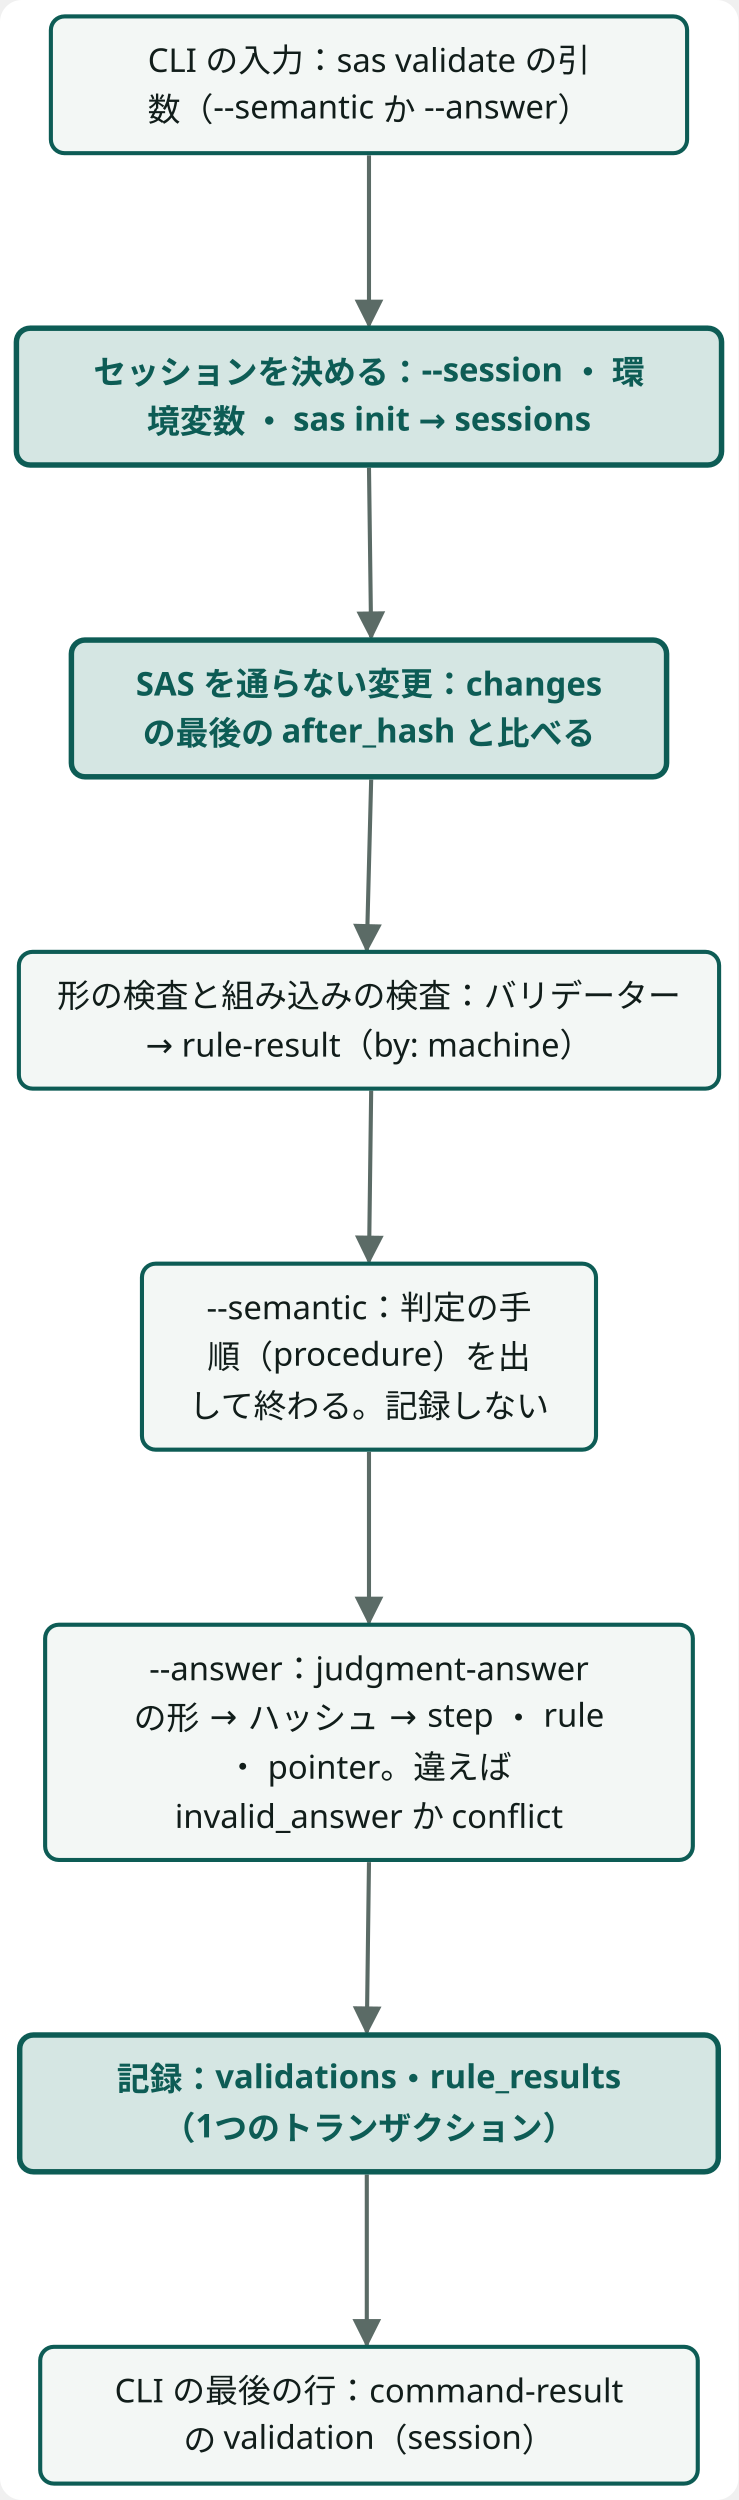
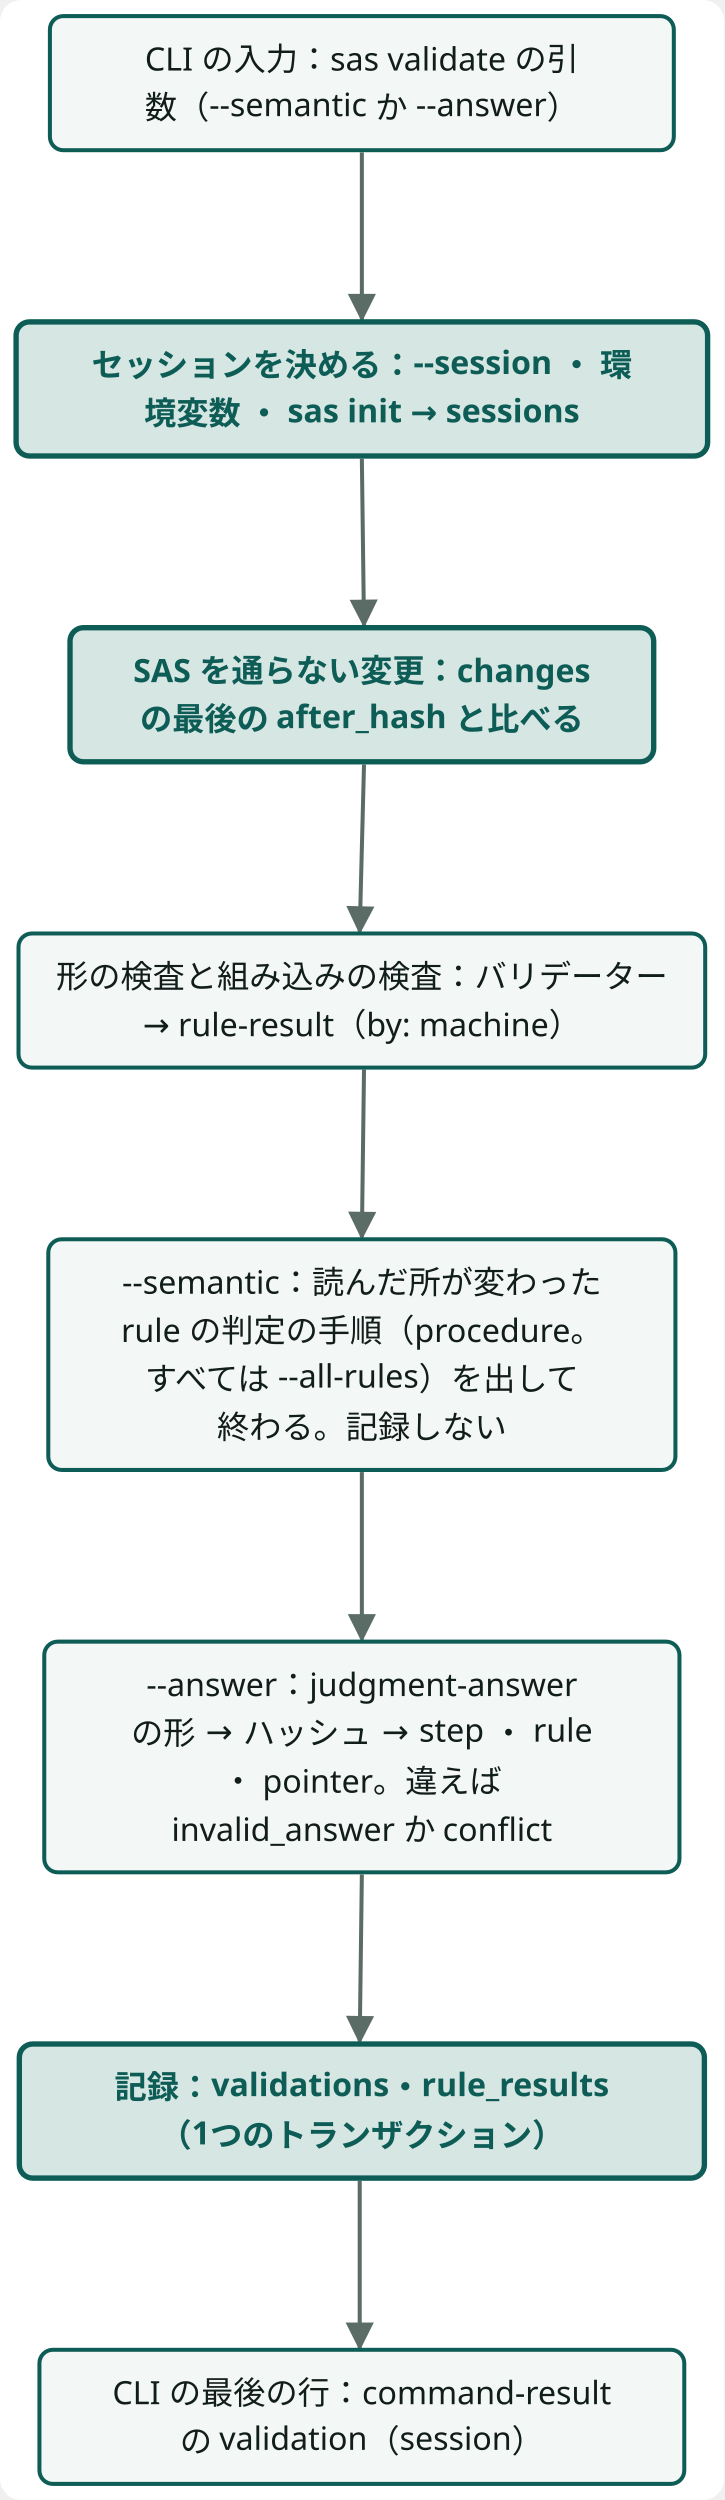
- <svg class="wf-fig dsvg" viewBox="0 0 270 914" width="270" height="914" role="img">
-   <style data-dsvg="dark">.dsvg .canvas{fill:var(--dsvg-area-fill,#FFFFFF)}.dsvg .flow{stroke:var(--dsvg-ink-soft,#5B6B66)}.dsvg .box{fill:var(--dsvg-box-fill,#F3F7F5);stroke:var(--dsvg-accent,#0D5C55)}.dsvg .label{fill:var(--dsvg-ink,#111D1A);font-size:12px}.dsvg .box.focus{fill:var(--dsvg-accent-bg,#D5E6E3);stroke:var(--dsvg-accent,#0D5C55)}.dsvg .label.focus{fill:var(--dsvg-accent,#0D5C55);font-size:12px}.dsvg #dsvg-a97d551e-arrow-5B6B66 path{fill:var(--dsvg-ink-soft,#5B6B66)}@media (prefers-color-scheme:dark){:root:not([data-theme="light"]) .dsvg,.dsvg:root:not([data-theme="light"]){--dsvg-area-fill:#22302D;--dsvg-ink-soft:#9DADA8;--dsvg-box-fill:#16211E;--dsvg-accent:#6CC9B8;--dsvg-ink:#E6EEEB;--dsvg-accent-bg:#173330}}:root[data-theme="dark"] .dsvg{--dsvg-area-fill:#22302D;--dsvg-ink-soft:#9DADA8;--dsvg-box-fill:#16211E;--dsvg-accent:#6CC9B8;--dsvg-ink:#E6EEEB;--dsvg-accent-bg:#173330}</style>
+ <svg class="wf-fig dsvg" viewBox="0 0 270 932" width="270" height="932" role="img">
+   <style data-dsvg="dark">.dsvg .canvas{fill:var(--dsvg-area-fill,#FFFFFF)}.dsvg .flow{stroke:var(--dsvg-ink-soft,#5B6B66)}.dsvg .box{fill:var(--dsvg-box-fill,#F3F7F5);stroke:var(--dsvg-accent,#0D5C55)}.dsvg .label{fill:var(--dsvg-ink,#111D1A);font-size:12px}.dsvg .box.focus{fill:var(--dsvg-accent-bg,#D5E6E3);stroke:var(--dsvg-accent,#0D5C55)}.dsvg .label.focus{fill:var(--dsvg-accent,#0D5C55);font-size:12px}.dsvg #dsvg-45d9daa0-arrow-5B6B66 path{fill:var(--dsvg-ink-soft,#5B6B66)}@media (prefers-color-scheme:dark){:root:not([data-theme="light"]) .dsvg,.dsvg:root:not([data-theme="light"]){--dsvg-area-fill:#22302D;--dsvg-ink-soft:#9DADA8;--dsvg-box-fill:#16211E;--dsvg-accent:#6CC9B8;--dsvg-ink:#E6EEEB;--dsvg-accent-bg:#173330}}:root[data-theme="dark"] .dsvg{--dsvg-area-fill:#22302D;--dsvg-ink-soft:#9DADA8;--dsvg-box-fill:#16211E;--dsvg-accent:#6CC9B8;--dsvg-ink:#E6EEEB;--dsvg-accent-bg:#173330}</style>
  <defs data-dsvg="marker">
-     <marker id="dsvg-a97d551e-arrow-5B6B66" viewBox="0 0 10 10" refX="9" refY="5" markerWidth="7" markerHeight="7" orient="auto-start-reverse">
+     <marker id="dsvg-45d9daa0-arrow-5B6B66" viewBox="0 0 10 10" refX="9" refY="5" markerWidth="7" markerHeight="7" orient="auto-start-reverse">
      <path d="M0,0 L10,5 L0,10 z" fill="#5B6B66" />
    </marker>
  </defs>
-   <rect data-dsvg="canvas" class="canvas" x="0.0" y="0.0" width="270.0" height="914.0" fill="#FFFFFF" rx="8" />
+   <rect data-dsvg="canvas" class="canvas" x="0.0" y="0.0" width="270.0" height="932.0" fill="#FFFFFF" rx="8" />
  <g transform="translate(6.0,6.0)">
-     <path class="flow" d="M128.9,50.8 L128.9,113.0" fill="none" stroke="#5B6B66" stroke-width="1.5" marker-end="url(#dsvg-a97d551e-arrow-5B6B66)" />
-     <path class="flow" d="M128.9,165.0 L129.7,227.0" fill="none" stroke="#5B6B66" stroke-width="1.5" marker-end="url(#dsvg-a97d551e-arrow-5B6B66)" />
-     <path class="flow" d="M129.7,279.0 L128.1,341.3" fill="none" stroke="#5B6B66" stroke-width="1.5" marker-end="url(#dsvg-a97d551e-arrow-5B6B66)" />
-     <path class="flow" d="M129.7,392.7 L128.9,455.2" fill="none" stroke="#5B6B66" stroke-width="1.5" marker-end="url(#dsvg-a97d551e-arrow-5B6B66)" />
-     <path class="flow" d="M128.9,524.8 L128.9,587.2" fill="none" stroke="#5B6B66" stroke-width="1.5" marker-end="url(#dsvg-a97d551e-arrow-5B6B66)" />
-     <path class="flow" d="M128.9,674.8 L128.1,737.0" fill="none" stroke="#5B6B66" stroke-width="1.5" marker-end="url(#dsvg-a97d551e-arrow-5B6B66)" />
-     <path class="flow" d="M128.1,789.0 L128.1,851.3" fill="none" stroke="#5B6B66" stroke-width="1.5" marker-end="url(#dsvg-a97d551e-arrow-5B6B66)" />
+     <path class="flow" d="M128.9,50.8 L128.9,113.0" fill="none" stroke="#5B6B66" stroke-width="1.5" marker-end="url(#dsvg-45d9daa0-arrow-5B6B66)" />
+     <path class="flow" d="M128.9,165.0 L129.7,227.0" fill="none" stroke="#5B6B66" stroke-width="1.5" marker-end="url(#dsvg-45d9daa0-arrow-5B6B66)" />
+     <path class="flow" d="M129.7,279.0 L128.1,341.3" fill="none" stroke="#5B6B66" stroke-width="1.5" marker-end="url(#dsvg-45d9daa0-arrow-5B6B66)" />
+     <path class="flow" d="M129.7,392.7 L128.9,455.2" fill="none" stroke="#5B6B66" stroke-width="1.5" marker-end="url(#dsvg-45d9daa0-arrow-5B6B66)" />
+     <path class="flow" d="M128.9,542.8 L128.9,605.2" fill="none" stroke="#5B6B66" stroke-width="1.5" marker-end="url(#dsvg-45d9daa0-arrow-5B6B66)" />
+     <path class="flow" d="M128.9,692.8 L128.1,755.0" fill="none" stroke="#5B6B66" stroke-width="1.5" marker-end="url(#dsvg-45d9daa0-arrow-5B6B66)" />
+     <path class="flow" d="M128.1,807.0 L128.1,869.3" fill="none" stroke="#5B6B66" stroke-width="1.5" marker-end="url(#dsvg-45d9daa0-arrow-5B6B66)" />
    <g class="wf-node" transform="translate(12.6,0.0)">
      <g class="svg-box" role="plain">
        <rect class="box" x="0" y="0" width="232.6" height="50.0" fill="#F3F7F5" stroke="#0D5C55" stroke-width="1.5" rx="5" />
        <text class="label" x="116.3" y="20.3" text-anchor="middle" font-weight="400" font-family="Noto Sans JP, Hiragino Kaku Gothic ProN, sans-serif" font-size="12" fill="#111D1A">CLI の入力：sas validate の引</text>
        <text class="label" x="116.3" y="38.3" text-anchor="middle" font-weight="400" font-family="Noto Sans JP, Hiragino Kaku Gothic ProN, sans-serif" font-size="12" fill="#111D1A">数（--semantic か --answer）</text>
      </g>
    </g>
    <g class="wf-node" transform="translate(0.0,114.0)">
      <g class="svg-box" role="focus">
        <rect class="box focus" x="0" y="0" width="257.8" height="50.0" fill="#D5E6E3" stroke="#0D5C55" stroke-width="2" rx="5" />
        <text class="label focus" x="128.9" y="20.3" text-anchor="middle" font-weight="600" font-family="Noto Sans JP, Hiragino Kaku Gothic ProN, sans-serif" font-size="12" fill="#0D5C55">セッションを決める：--session ・ 環</text>
        <text class="label focus" x="128.9" y="38.3" text-anchor="middle" font-weight="600" font-family="Noto Sans JP, Hiragino Kaku Gothic ProN, sans-serif" font-size="12" fill="#0D5C55">境変数 ・ sas init → sessions</text>
      </g>
    </g>
    <g class="wf-node" transform="translate(20.1,228.0)">
      <g class="svg-box" role="focus">
        <rect class="box focus" x="0" y="0" width="217.6" height="50.0" fill="#D5E6E3" stroke="#0D5C55" stroke-width="2" rx="5" />
        <text class="label focus" x="108.8" y="20.3" text-anchor="middle" font-weight="600" font-family="Noto Sans JP, Hiragino Kaku Gothic ProN, sans-serif" font-size="12" fill="#0D5C55">SAS を通らない変更：changes </text>
        <text class="label focus" x="108.8" y="38.3" text-anchor="middle" font-weight="600" font-family="Noto Sans JP, Hiragino Kaku Gothic ProN, sans-serif" font-size="12" fill="#0D5C55">の最後の after_hash と比べる</text>
      </g>
    </g>
    <g class="wf-node" transform="translate(0.9,342.0)">
      <g class="svg-box" role="plain">
        <rect class="box" x="0" y="0" width="256.0" height="50.0" fill="#F3F7F5" stroke="#0D5C55" stroke-width="1.5" rx="5" />
        <text class="label" x="128.0" y="20.3" text-anchor="middle" font-weight="400" font-family="Noto Sans JP, Hiragino Kaku Gothic ProN, sans-serif" font-size="12" fill="#111D1A">形の検査と組み込みの検査：バリデーター</text>
        <text class="label" x="128.0" y="38.3" text-anchor="middle" font-weight="400" font-family="Noto Sans JP, Hiragino Kaku Gothic ProN, sans-serif" font-size="12" fill="#111D1A">→ rule-result（by: machine）</text>
      </g>
    </g>
-     <g class="wf-node" transform="translate(45.9,456.0)">
+     <g class="wf-node" transform="translate(12.0,456.0)">
      <g class="svg-box" role="plain">
-         <rect class="box" x="0" y="0" width="166.0" height="68.0" fill="#F3F7F5" stroke="#0D5C55" stroke-width="1.5" rx="5" />
-         <text class="label" x="83.0" y="20.3" text-anchor="middle" font-weight="400" font-family="Noto Sans JP, Hiragino Kaku Gothic ProN, sans-serif" font-size="12" fill="#111D1A">--semantic：判定の手</text>
-         <text class="label" x="83.0" y="38.3" text-anchor="middle" font-weight="400" font-family="Noto Sans JP, Hiragino Kaku Gothic ProN, sans-serif" font-size="12" fill="#111D1A">順（procedure）を出</text>
-         <text class="label" x="83.0" y="56.3" text-anchor="middle" font-weight="400" font-family="Noto Sans JP, Hiragino Kaku Gothic ProN, sans-serif" font-size="12" fill="#111D1A">して終わる。記録しない</text>
+         <rect class="box" x="0" y="0" width="233.8" height="86.0" fill="#F3F7F5" stroke="#0D5C55" stroke-width="1.5" rx="5" />
+         <text class="label" x="116.9" y="20.3" text-anchor="middle" font-weight="400" font-family="Noto Sans JP, Hiragino Kaku Gothic ProN, sans-serif" font-size="12" fill="#111D1A">--semantic：読んだ所が変わった </text>
+         <text class="label" x="116.9" y="38.3" text-anchor="middle" font-weight="400" font-family="Noto Sans JP, Hiragino Kaku Gothic ProN, sans-serif" font-size="12" fill="#111D1A">rule の判定の手順（procedure。</text>
+         <text class="label" x="116.9" y="56.3" text-anchor="middle" font-weight="400" font-family="Noto Sans JP, Hiragino Kaku Gothic ProN, sans-serif" font-size="12" fill="#111D1A">すべては --all-rules）を出して</text>
+         <text class="label" x="116.9" y="74.3" text-anchor="middle" font-weight="400" font-family="Noto Sans JP, Hiragino Kaku Gothic ProN, sans-serif" font-size="12" fill="#111D1A">終わる。記録しない</text>
      </g>
    </g>
-     <g class="wf-node" transform="translate(10.5,588.0)">
+     <g class="wf-node" transform="translate(10.5,606.0)">
      <g class="svg-box" role="plain">
        <rect class="box" x="0" y="0" width="236.8" height="86.0" fill="#F3F7F5" stroke="#0D5C55" stroke-width="1.5" rx="5" />
        <text class="label" x="118.4" y="20.3" text-anchor="middle" font-weight="400" font-family="Noto Sans JP, Hiragino Kaku Gothic ProN, sans-serif" font-size="12" fill="#111D1A">--answer：judgment-answer </text>
        <text class="label" x="118.4" y="38.3" text-anchor="middle" font-weight="400" font-family="Noto Sans JP, Hiragino Kaku Gothic ProN, sans-serif" font-size="12" fill="#111D1A">の形 → ハッシュ → step ・ rule</text>
        <text class="label" x="118.4" y="56.3" text-anchor="middle" font-weight="400" font-family="Noto Sans JP, Hiragino Kaku Gothic ProN, sans-serif" font-size="12" fill="#111D1A">・ pointer。違えば </text>
        <text class="label" x="118.4" y="74.3" text-anchor="middle" font-weight="400" font-family="Noto Sans JP, Hiragino Kaku Gothic ProN, sans-serif" font-size="12" fill="#111D1A">invalid_answer か conflict</text>
      </g>
    </g>
-     <g class="wf-node" transform="translate(1.2,738.0)">
+     <g class="wf-node" transform="translate(1.2,756.0)">
      <g class="svg-box" role="focus">
        <rect class="box focus" x="0" y="0" width="255.4" height="50.0" fill="#D5E6E3" stroke="#0D5C55" stroke-width="2" rx="5" />
        <text class="label focus" x="127.7" y="20.3" text-anchor="middle" font-weight="600" font-family="Noto Sans JP, Hiragino Kaku Gothic ProN, sans-serif" font-size="12" fill="#0D5C55">記録：validations・rule_results</text>
        <text class="label focus" x="127.7" y="38.3" text-anchor="middle" font-weight="600" font-family="Noto Sans JP, Hiragino Kaku Gothic ProN, sans-serif" font-size="12" fill="#0D5C55">（1つのトランザクション）</text>
      </g>
    </g>
-     <g class="wf-node" transform="translate(8.7,852.0)">
+     <g class="wf-node" transform="translate(8.7,870.0)">
      <g class="svg-box" role="plain">
        <rect class="box" x="0" y="0" width="240.4" height="50.0" fill="#F3F7F5" stroke="#0D5C55" stroke-width="1.5" rx="5" />
        <text class="label" x="120.2" y="20.3" text-anchor="middle" font-weight="400" font-family="Noto Sans JP, Hiragino Kaku Gothic ProN, sans-serif" font-size="12" fill="#111D1A">CLI の最後の行：command-result</text>
        <text class="label" x="120.2" y="38.3" text-anchor="middle" font-weight="400" font-family="Noto Sans JP, Hiragino Kaku Gothic ProN, sans-serif" font-size="12" fill="#111D1A">の validation（session）</text>
      </g>
    </g>
  </g>
</svg>
